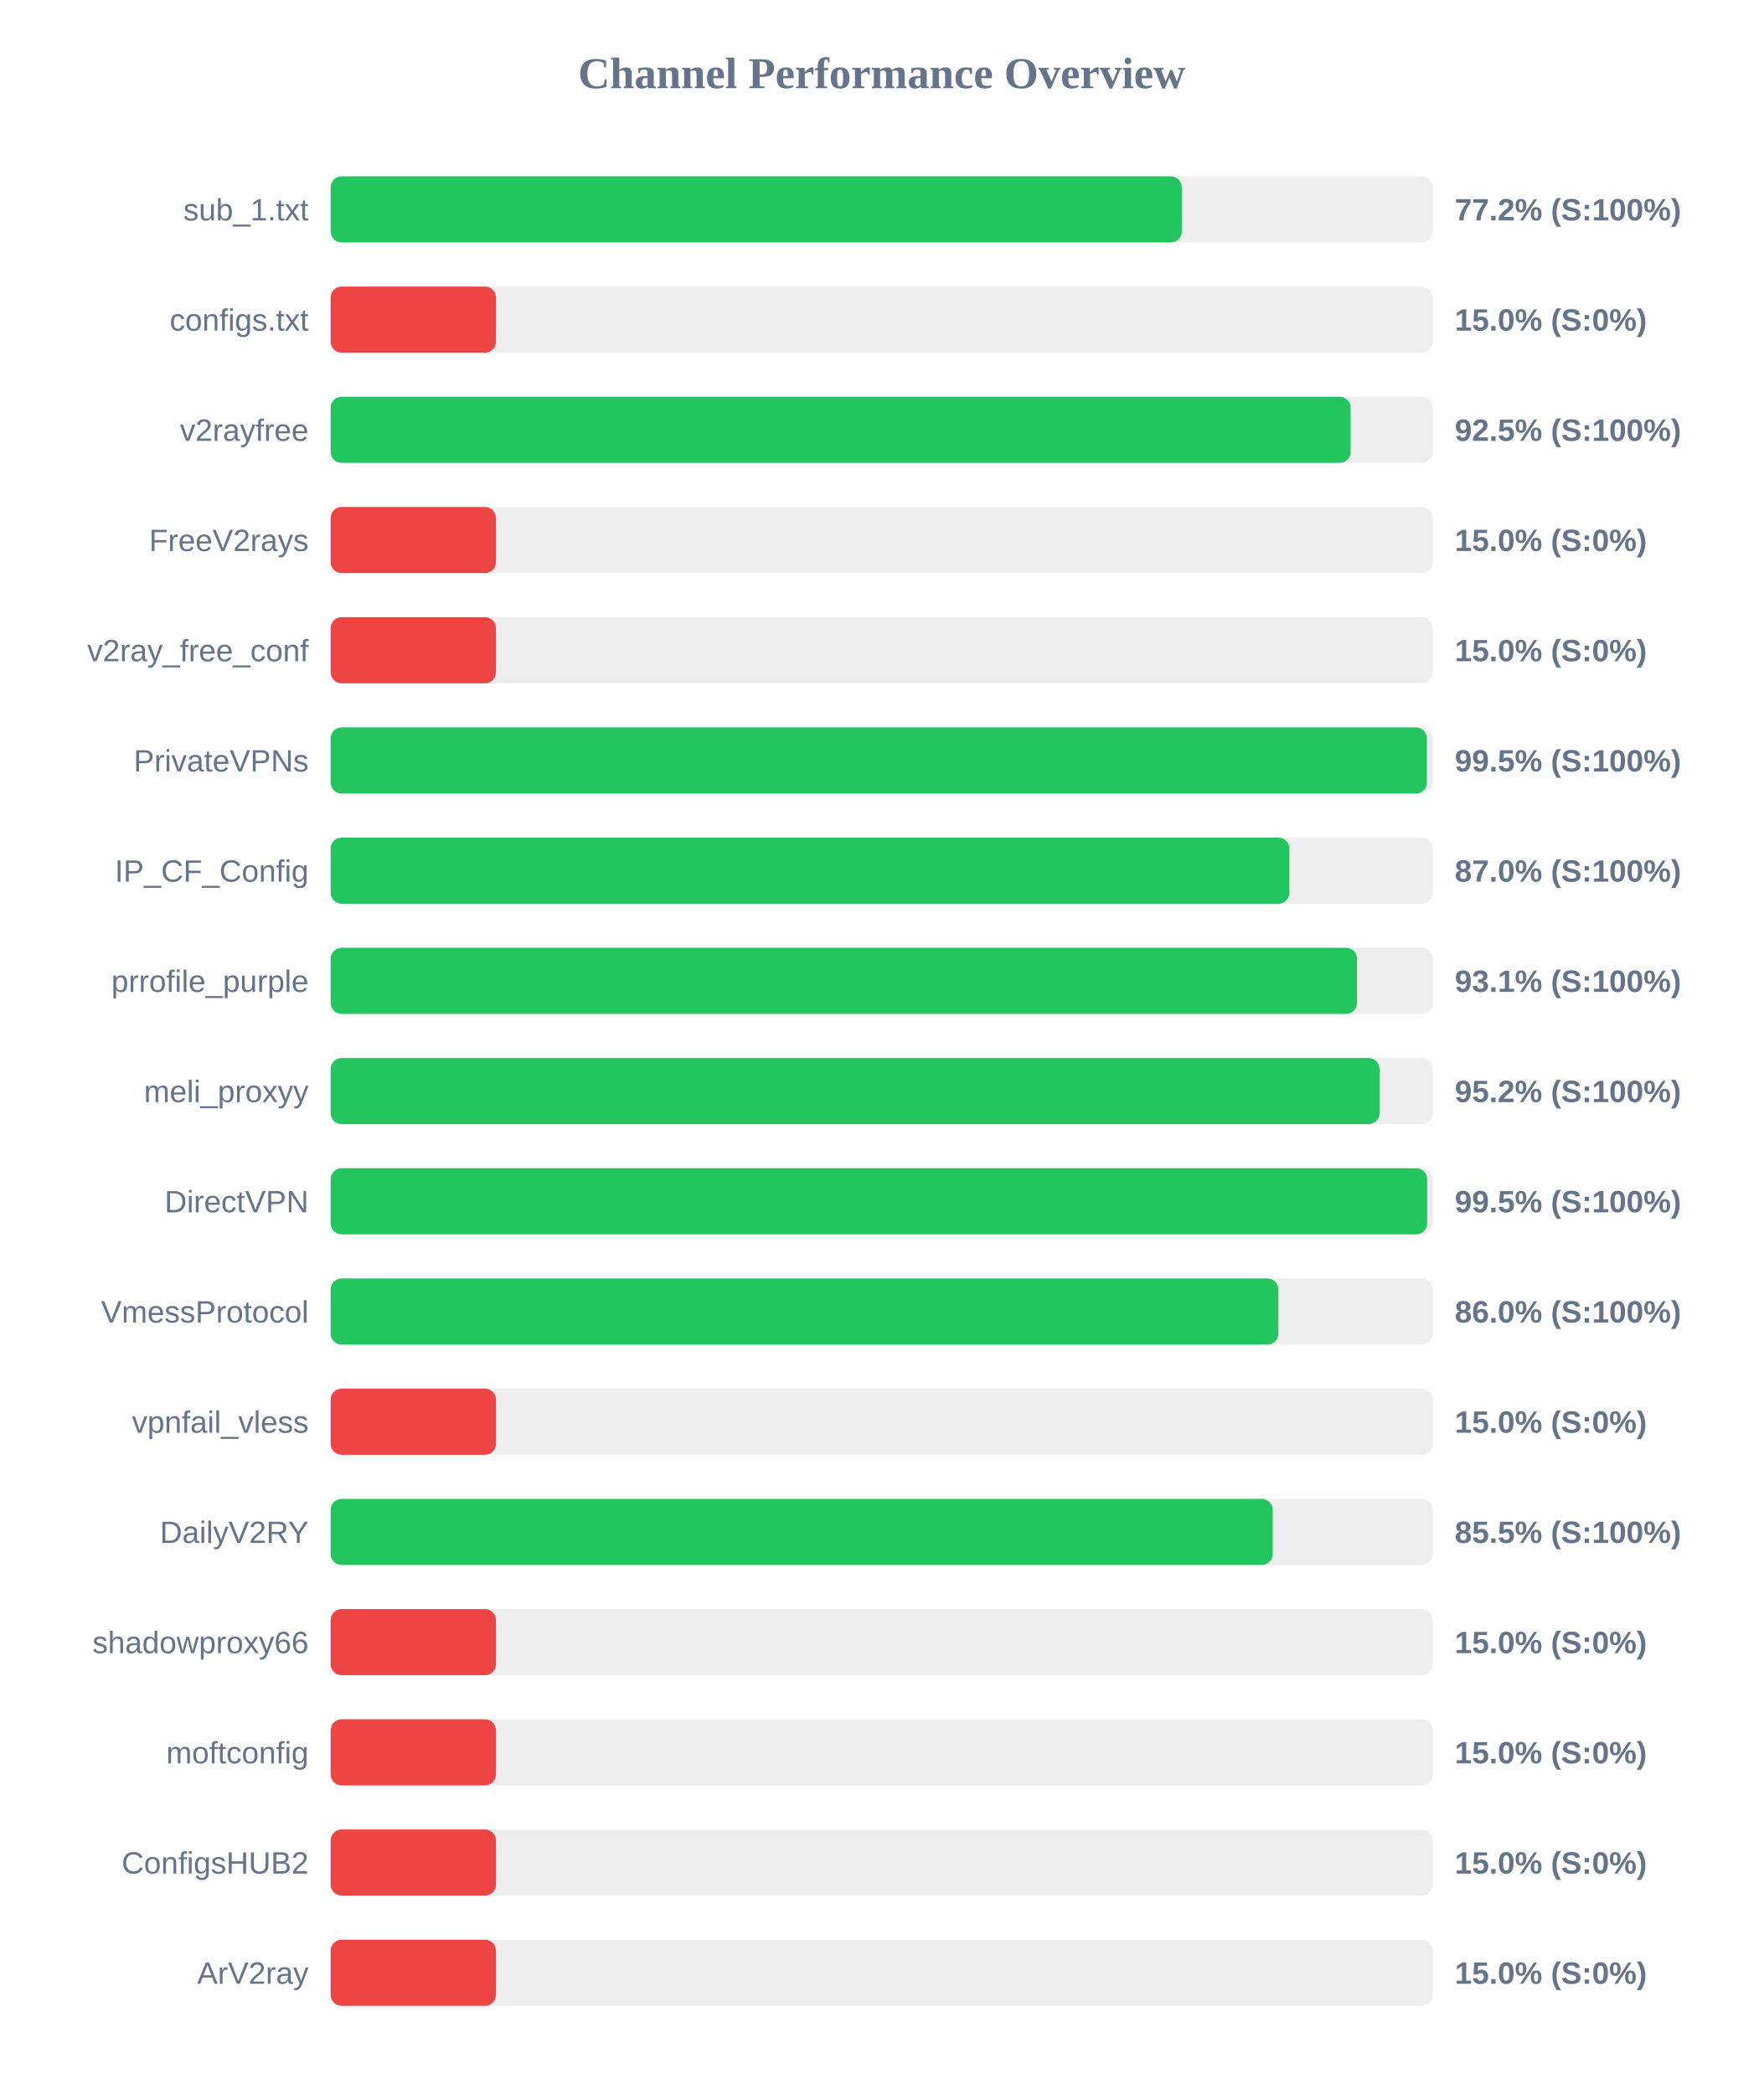
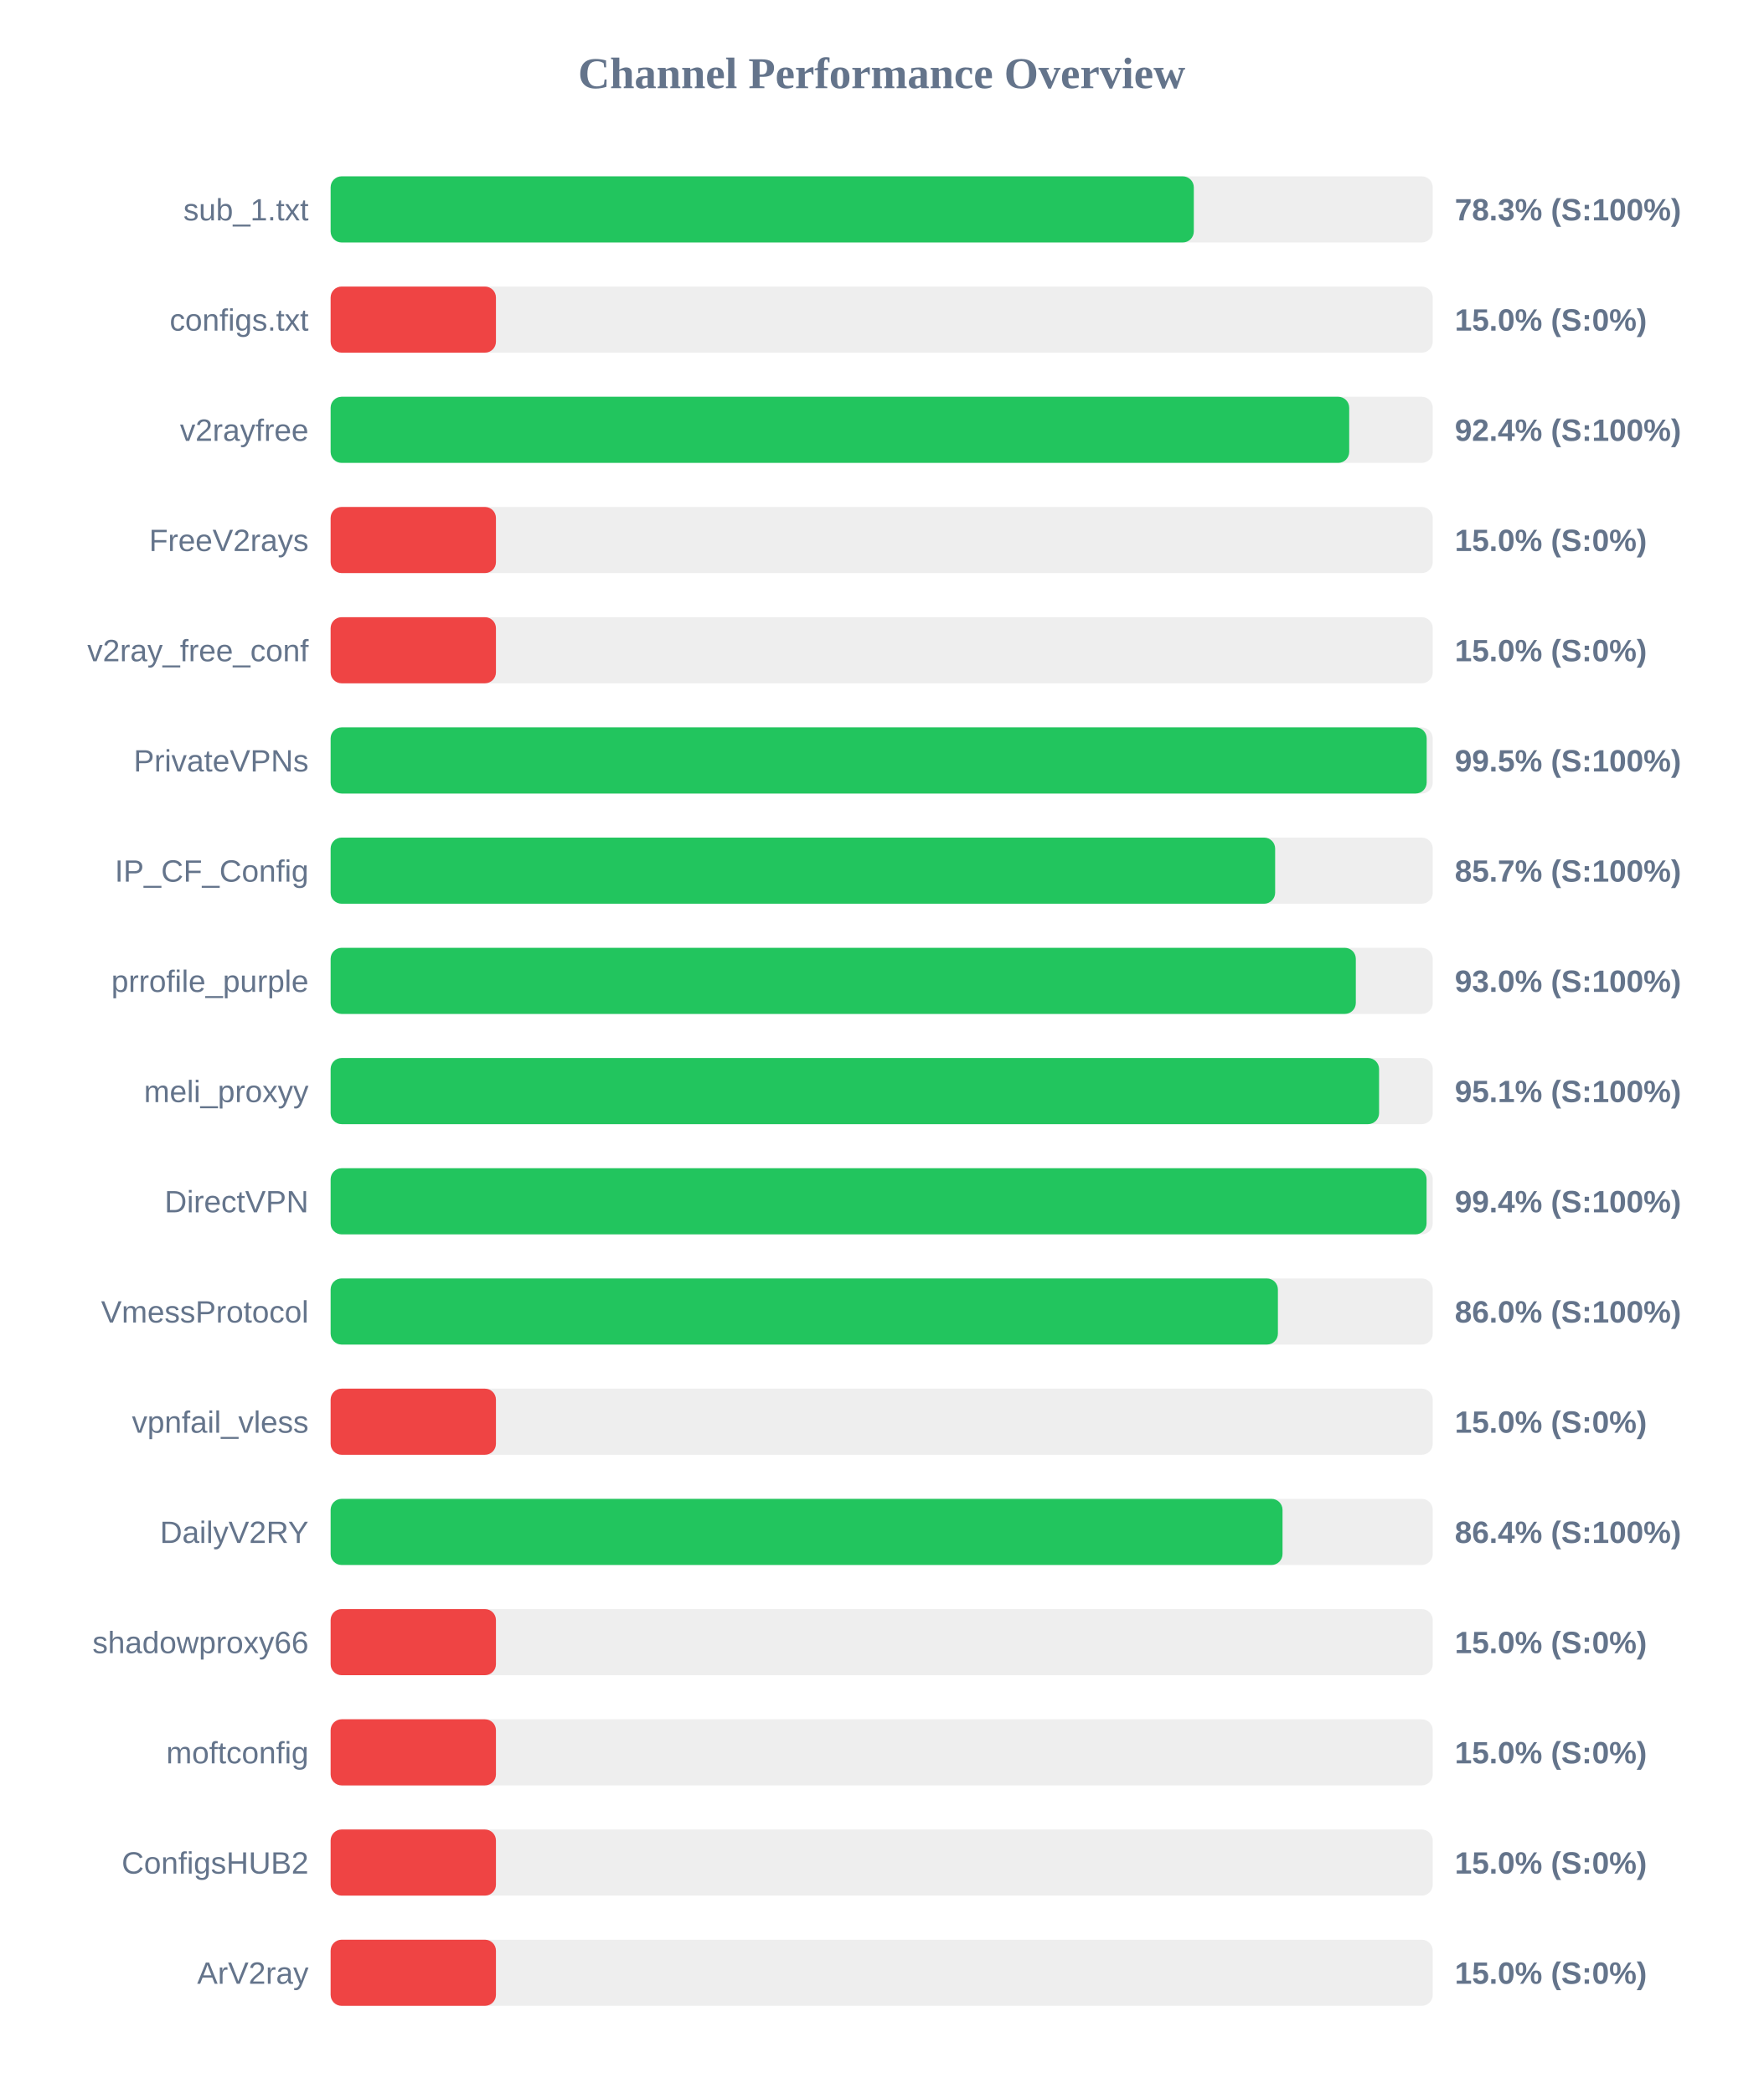
<svg xmlns="http://www.w3.org/2000/svg" width="800" height="950" version="1.1">
  <style>
        .row { font: 14px Arial; fill: #64748b; }
        .score { font: bold 14px Arial; fill: #64748b; }
    </style>
  <text x="400" y="40" text-anchor="middle" font-size="20px" font-weight="bold" fill="#64748b">Channel Performance Overview</text>
  <rect x="150" y="80" width="500" height="30" fill="#eee" rx="5" />
-   <rect x="150" y="80" width="386.15" height="30" fill="#22c55e" rx="5" />
+   <rect x="150" y="80" width="391.6" height="30" fill="#22c55e" rx="5" />
  <text x="140" y="100" text-anchor="end" class="row">sub_1.txt</text>
-   <text x="660" y="100" text-anchor="start" class="score">77.2% (S:100%)</text>
+   <text x="660" y="100" text-anchor="start" class="score">78.3% (S:100%)</text>
  <rect x="150" y="130" width="500" height="30" fill="#eee" rx="5" />
  <rect x="150" y="130" width="75.0" height="30" fill="#ef4444" rx="5" />
  <text x="140" y="150" text-anchor="end" class="row">configs.txt</text>
  <text x="660" y="150" text-anchor="start" class="score">15.0% (S:0%)</text>
  <rect x="150" y="180" width="500" height="30" fill="#eee" rx="5" />
-   <rect x="150" y="180" width="462.75" height="30" fill="#22c55e" rx="5" />
+   <rect x="150" y="180" width="462.1" height="30" fill="#22c55e" rx="5" />
  <text x="140" y="200" text-anchor="end" class="row">v2rayfree</text>
-   <text x="660" y="200" text-anchor="start" class="score">92.5% (S:100%)</text>
+   <text x="660" y="200" text-anchor="start" class="score">92.4% (S:100%)</text>
  <rect x="150" y="230" width="500" height="30" fill="#eee" rx="5" />
  <rect x="150" y="230" width="75.0" height="30" fill="#ef4444" rx="5" />
  <text x="140" y="250" text-anchor="end" class="row">FreeV2rays</text>
  <text x="660" y="250" text-anchor="start" class="score">15.0% (S:0%)</text>
  <rect x="150" y="280" width="500" height="30" fill="#eee" rx="5" />
  <rect x="150" y="280" width="75.0" height="30" fill="#ef4444" rx="5" />
  <text x="140" y="300" text-anchor="end" class="row">v2ray_free_conf</text>
  <text x="660" y="300" text-anchor="start" class="score">15.0% (S:0%)</text>
  <rect x="150" y="330" width="500" height="30" fill="#eee" rx="5" />
-   <rect x="150" y="330" width="497.35" height="30" fill="#22c55e" rx="5" />
+   <rect x="150" y="330" width="497.25" height="30" fill="#22c55e" rx="5" />
  <text x="140" y="350" text-anchor="end" class="row">PrivateVPNs</text>
  <text x="660" y="350" text-anchor="start" class="score">99.5% (S:100%)</text>
  <rect x="150" y="380" width="500" height="30" fill="#eee" rx="5" />
-   <rect x="150" y="380" width="434.95" height="30" fill="#22c55e" rx="5" />
+   <rect x="150" y="380" width="428.5" height="30" fill="#22c55e" rx="5" />
  <text x="140" y="400" text-anchor="end" class="row">IP_CF_Config</text>
-   <text x="660" y="400" text-anchor="start" class="score">87.0% (S:100%)</text>
+   <text x="660" y="400" text-anchor="start" class="score">85.7% (S:100%)</text>
  <rect x="150" y="430" width="500" height="30" fill="#eee" rx="5" />
-   <rect x="150" y="430" width="465.65" height="30" fill="#22c55e" rx="5" />
+   <rect x="150" y="430" width="465.1" height="30" fill="#22c55e" rx="5" />
  <text x="140" y="450" text-anchor="end" class="row">prrofile_purple</text>
-   <text x="660" y="450" text-anchor="start" class="score">93.1% (S:100%)</text>
+   <text x="660" y="450" text-anchor="start" class="score">93.0% (S:100%)</text>
  <rect x="150" y="480" width="500" height="30" fill="#eee" rx="5" />
-   <rect x="150" y="480" width="475.85" height="30" fill="#22c55e" rx="5" />
+   <rect x="150" y="480" width="475.65" height="30" fill="#22c55e" rx="5" />
  <text x="140" y="500" text-anchor="end" class="row">meli_proxyy</text>
-   <text x="660" y="500" text-anchor="start" class="score">95.2% (S:100%)</text>
+   <text x="660" y="500" text-anchor="start" class="score">95.1% (S:100%)</text>
  <rect x="150" y="530" width="500" height="30" fill="#eee" rx="5" />
-   <rect x="150" y="530" width="497.45" height="30" fill="#22c55e" rx="5" />
+   <rect x="150" y="530" width="497.2" height="30" fill="#22c55e" rx="5" />
  <text x="140" y="550" text-anchor="end" class="row">DirectVPN</text>
-   <text x="660" y="550" text-anchor="start" class="score">99.5% (S:100%)</text>
+   <text x="660" y="550" text-anchor="start" class="score">99.4% (S:100%)</text>
  <rect x="150" y="580" width="500" height="30" fill="#eee" rx="5" />
-   <rect x="150" y="580" width="429.95" height="30" fill="#22c55e" rx="5" />
+   <rect x="150" y="580" width="429.75" height="30" fill="#22c55e" rx="5" />
  <text x="140" y="600" text-anchor="end" class="row">VmessProtocol</text>
  <text x="660" y="600" text-anchor="start" class="score">86.0% (S:100%)</text>
  <rect x="150" y="630" width="500" height="30" fill="#eee" rx="5" />
  <rect x="150" y="630" width="75.0" height="30" fill="#ef4444" rx="5" />
  <text x="140" y="650" text-anchor="end" class="row">vpnfail_vless</text>
  <text x="660" y="650" text-anchor="start" class="score">15.0% (S:0%)</text>
  <rect x="150" y="680" width="500" height="30" fill="#eee" rx="5" />
-   <rect x="150" y="680" width="427.4" height="30" fill="#22c55e" rx="5" />
+   <rect x="150" y="680" width="431.85" height="30" fill="#22c55e" rx="5" />
  <text x="140" y="700" text-anchor="end" class="row">DailyV2RY</text>
-   <text x="660" y="700" text-anchor="start" class="score">85.5% (S:100%)</text>
+   <text x="660" y="700" text-anchor="start" class="score">86.4% (S:100%)</text>
  <rect x="150" y="730" width="500" height="30" fill="#eee" rx="5" />
  <rect x="150" y="730" width="75.0" height="30" fill="#ef4444" rx="5" />
  <text x="140" y="750" text-anchor="end" class="row">shadowproxy66</text>
  <text x="660" y="750" text-anchor="start" class="score">15.0% (S:0%)</text>
  <rect x="150" y="780" width="500" height="30" fill="#eee" rx="5" />
  <rect x="150" y="780" width="75.0" height="30" fill="#ef4444" rx="5" />
  <text x="140" y="800" text-anchor="end" class="row">moftconfig</text>
  <text x="660" y="800" text-anchor="start" class="score">15.0% (S:0%)</text>
  <rect x="150" y="830" width="500" height="30" fill="#eee" rx="5" />
  <rect x="150" y="830" width="75.0" height="30" fill="#ef4444" rx="5" />
  <text x="140" y="850" text-anchor="end" class="row">ConfigsHUB2</text>
  <text x="660" y="850" text-anchor="start" class="score">15.0% (S:0%)</text>
  <rect x="150" y="880" width="500" height="30" fill="#eee" rx="5" />
  <rect x="150" y="880" width="75.0" height="30" fill="#ef4444" rx="5" />
  <text x="140" y="900" text-anchor="end" class="row">ArV2ray</text>
  <text x="660" y="900" text-anchor="start" class="score">15.0% (S:0%)</text>
</svg>
